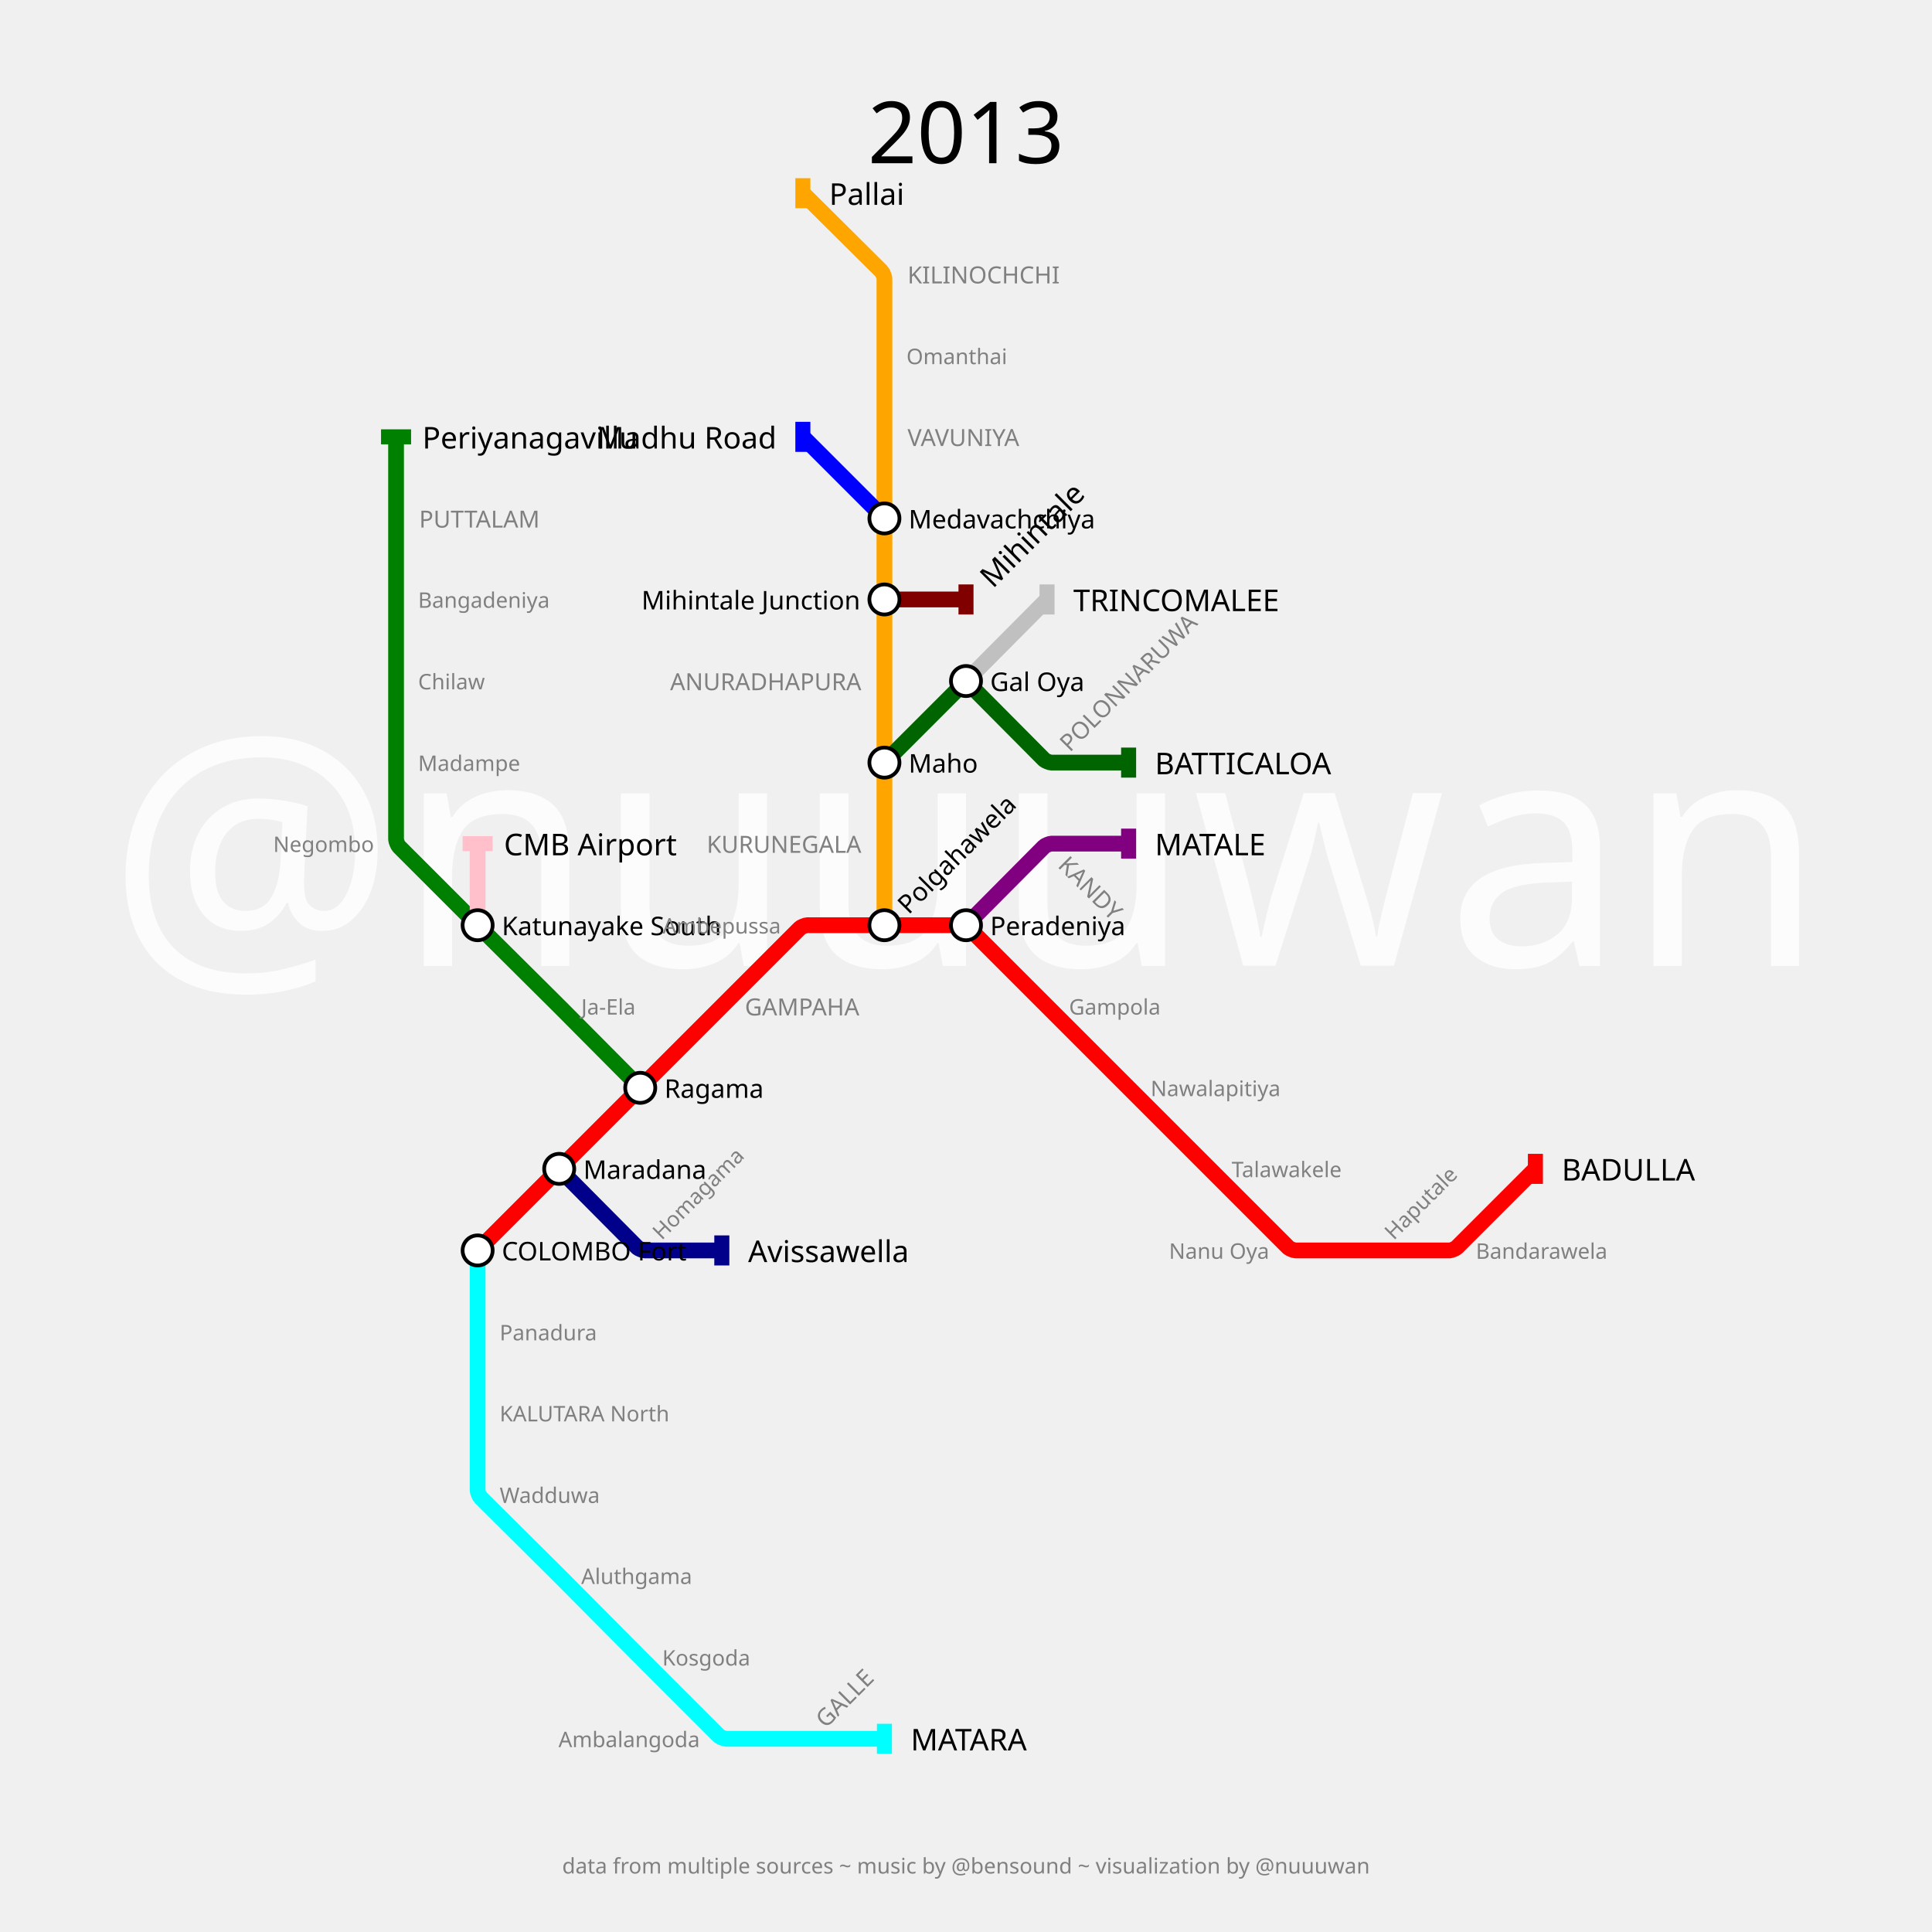
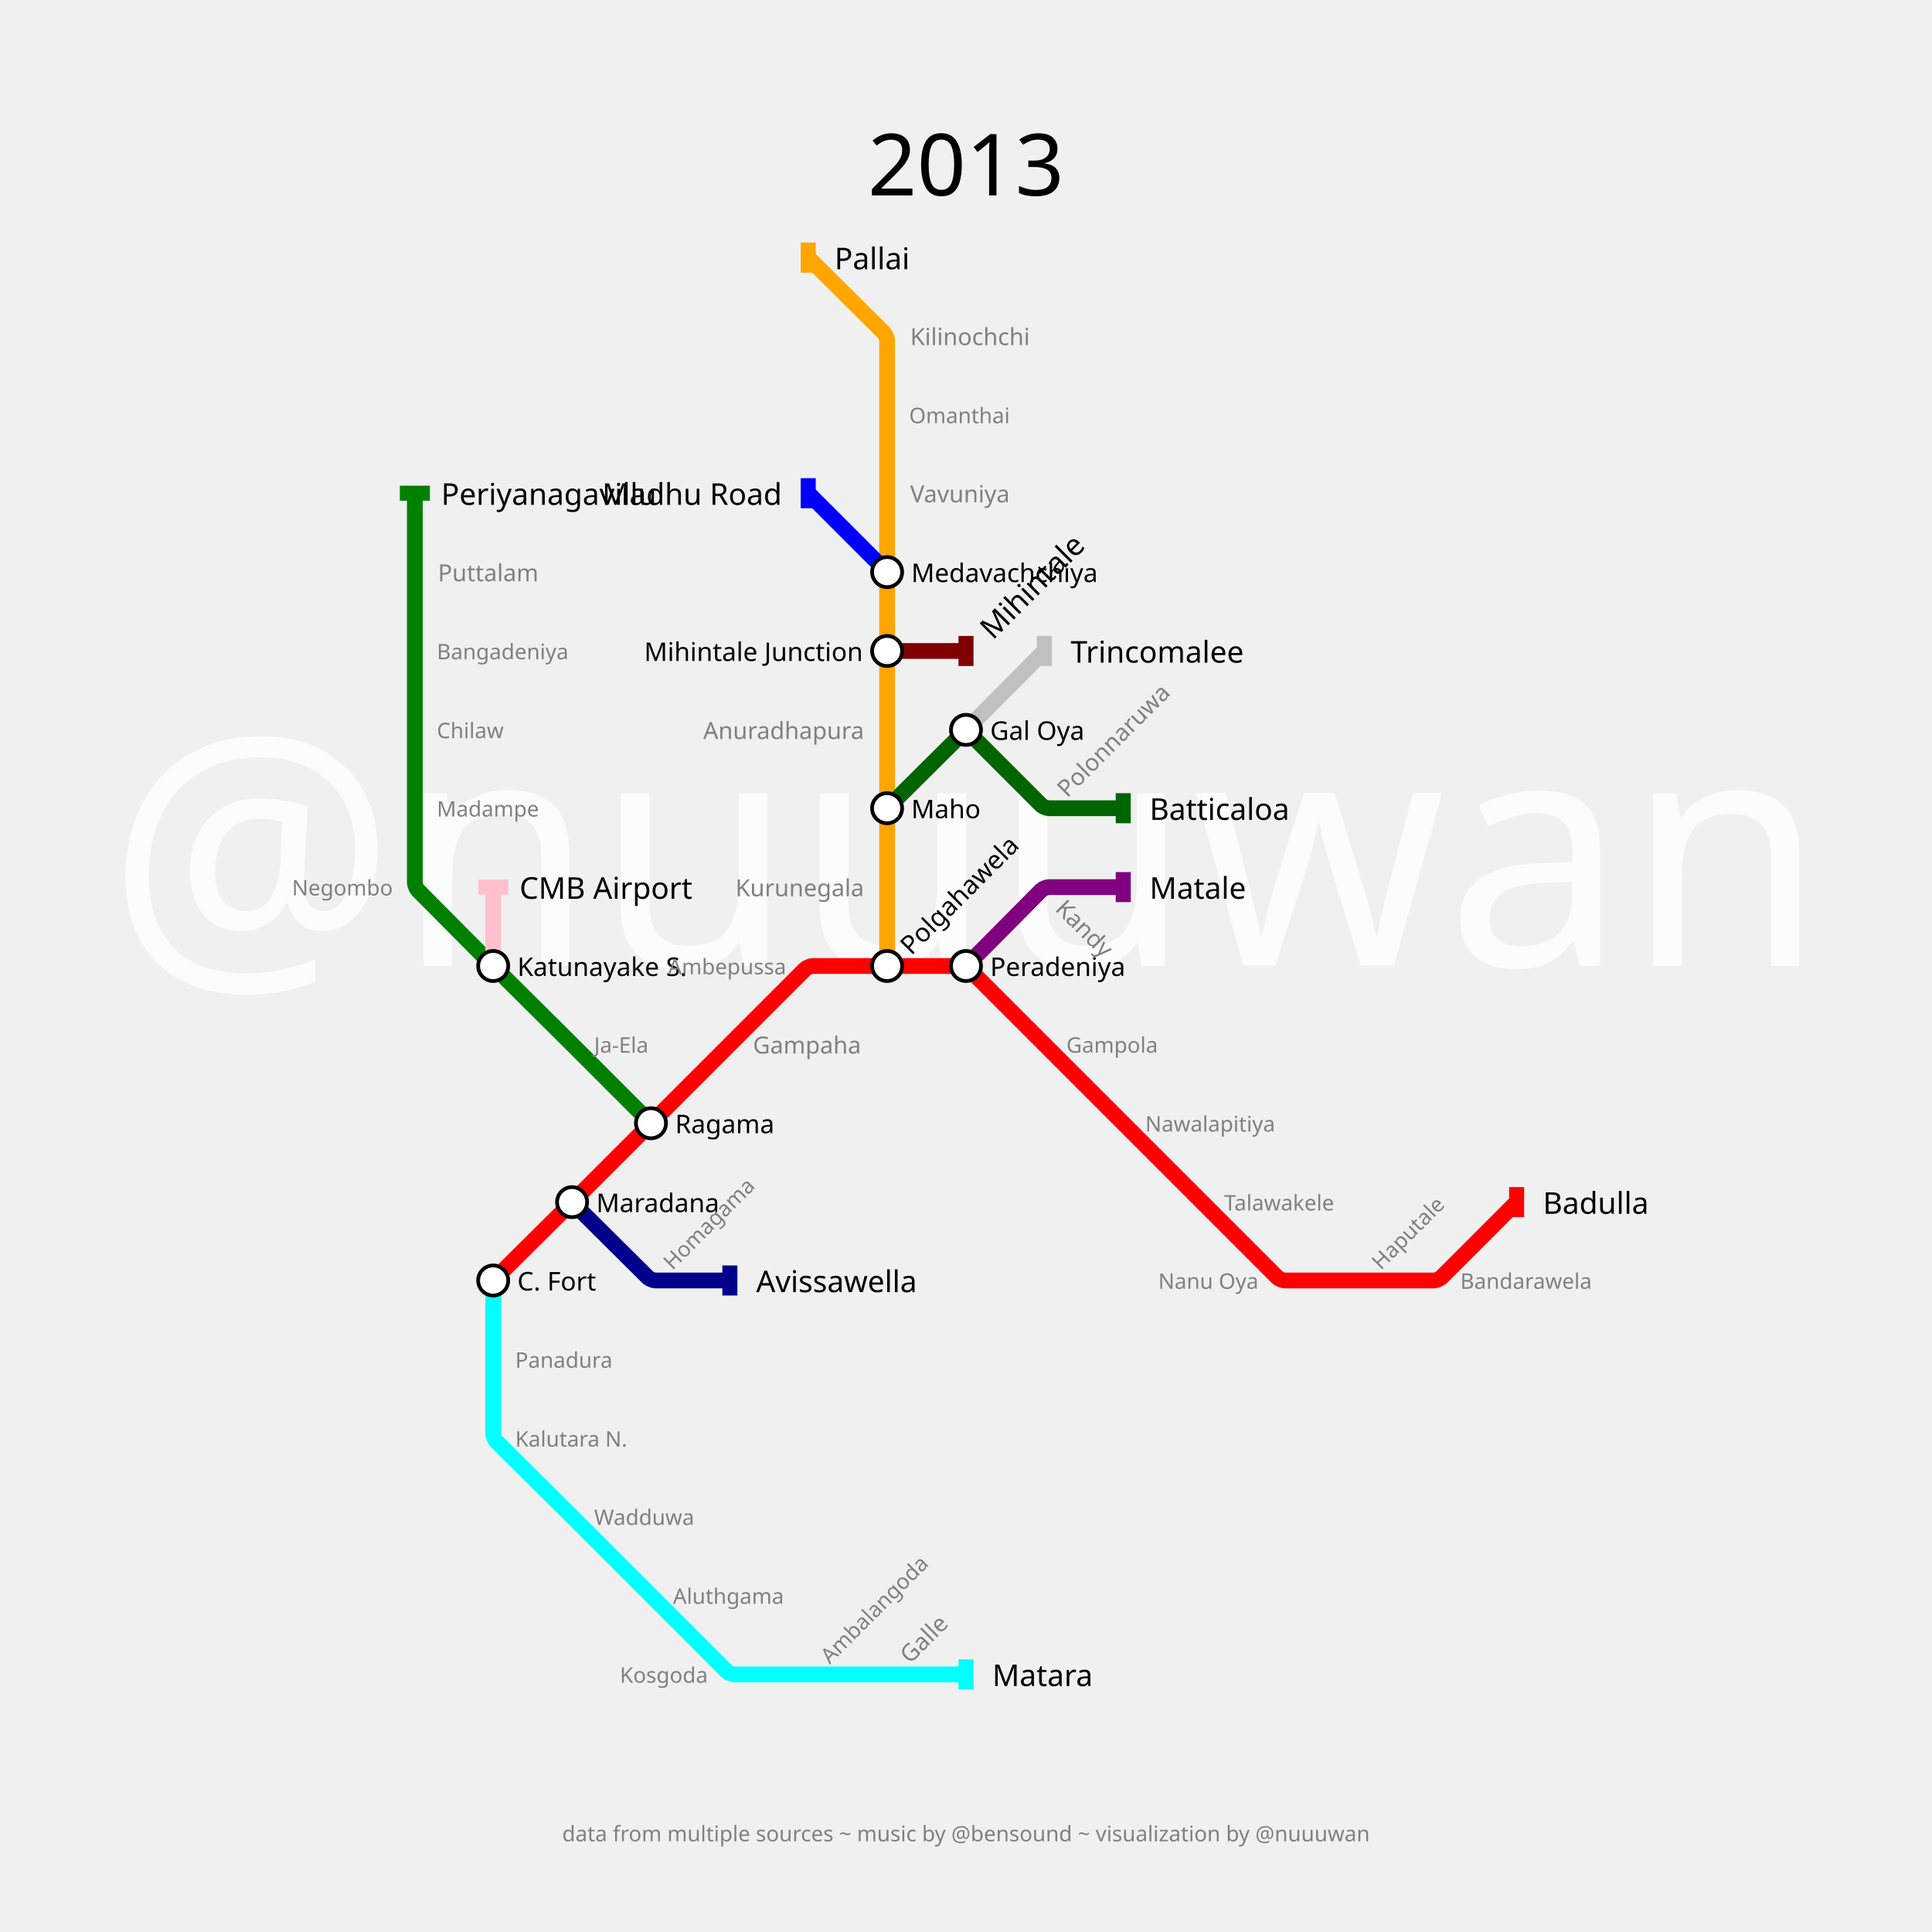
- <svg xmlns="http://www.w3.org/2000/svg" width="3600" height="3600" padding="360">
+ <svg xmlns="http://www.w3.org/2000/svg" width="3600" height="3600" padding="480">
  <text fill="#fcfcfc" stroke="none" font-size="600.0" font-family="p22" x="1800.0" y="1800.0" text-anchor="middle" dominant-baseline="center">@nuuuwan</text>
-   <text fill="black" stroke="none" font-size="160" font-family="p22" x="1800.0" y="180.0" text-anchor="middle" dominant-baseline="hanging">2013</text>
-   <text fill="gray" stroke="none" font-size="40" font-family="p22" x="1800.0" y="230.0" text-anchor="middle" dominant-baseline="hanging" />
-   <text fill="gray" stroke="none" font-size="40" font-family="p22" x="1800.0" y="3460.0" text-anchor="middle" dominant-baseline="text-top">data from multiple sources ~ music by @bensound ~ visualization by @nuuuwan</text>
-   <g>
-     <path fill="none" stroke-width="29.4" stroke-opacity="1" d="M 890.0,2330.0 L 1042.0,2178.0 L 1193.0,2027.0 L 1345.0,1875.0 L 1490.626,1729.374 C 1492.417,1727.583 1501.067,1724.0 1503.6,1724.0 L 1648.0,1724.0 L 1792.4,1724.0 C 1794.933,1724.0 1803.583,1727.583 1805.374,1729.374 L 1951.0,1875.0 L 2103.0,2027.0 L 2254.0,2178.0 L 2400.661,2324.661 C 2402.441,2326.441 2411.033,2330.0 2413.55,2330.0 L 2557.0,2330.0 L 2701.4,2330.0 C 2703.933,2330.0 2712.583,2326.417 2714.374,2324.626 L 2861.0,2178.0" stroke="red" />
-     <rect stroke="none" fill-opacity="1" x="2847" y="2150" width="28" height="56" fill="red" />
-   </g>
-   <g>
-     <path fill="none" stroke-width="29.4" stroke-opacity="1" d="M 1800.0,1724.0 L 1945.644,1577.392 C 1947.429,1575.594 1956.067,1572.0 1958.6,1572.0 L 2103.0,1572.0" stroke="purple" />
-     <rect stroke="none" fill-opacity="1" x="2089" y="1544" width="28" height="56" fill="purple" />
-   </g>
-   <g>
-     <path fill="none" stroke-width="29.4" stroke-opacity="1" d="M 890.0,2330.0 L 890.0,2482.0 L 890.0,2633.0 L 890.0,2777.4 C 890.0,2779.933 893.594,2788.571 895.392,2790.356 L 1034.67,2928.718 C 1037.113,2931.145 1046.855,2940.887 1049.282,2943.33 L 1185.814,3080.767 C 1188.209,3083.178 1197.806,3092.806 1200.21,3095.21 L 1339.661,3234.661 C 1341.441,3236.441 1350.033,3240.0 1352.55,3240.0 L 1496.0,3240.0 L 1648.0,3240.0" stroke="cyan" />
-     <rect stroke="none" fill-opacity="1" x="1634" y="3212" width="28" height="56" fill="cyan" />
-   </g>
-   <g>
-     <path fill="none" stroke-width="29.4" stroke-opacity="1" d="M 1648.0,1724.0 L 1648.0,1572.0 L 1648.0,1421.0 L 1648.0,1269.0 L 1648.0,1117.0 L 1648.0,966.0 L 1648.0,814.0 L 1648.0,663.0 L 1648.0,518.6 C 1648.0,516.067 1644.406,507.429 1642.608,505.644 L 1496.0,360.0" stroke="orange" />
-     <rect stroke="none" fill-opacity="1" x="1482" y="332" width="28" height="56" fill="orange" />
-   </g>
-   <g>
-     <path fill="none" stroke-width="29.4" stroke-opacity="1" d="M 1042.0,2178.0 L 1187.644,2324.608 C 1189.429,2326.406 1198.067,2330.0 1200.6,2330.0 L 1345.0,2330.0" stroke="darkblue" />
-     <rect stroke="none" fill-opacity="1" x="1331" y="2302" width="28" height="56" fill="darkblue" />
-   </g>
-   <g>
-     <path fill="none" stroke-width="29.4" stroke-opacity="1" d="M 1193.0,2027.0 L 1049.55,1882.6 C 1047.033,1880.067 1036.933,1869.967 1034.4,1867.45 L 897.22,1731.172 C 894.813,1728.782 885.202,1719.202 882.804,1716.804 L 743.339,1577.339 C 741.559,1575.559 738.0,1566.967 738.0,1564.45 L 738.0,1421.0 L 738.0,1269.0 L 738.0,1117.0 L 738.0,966.0 L 738.0,814.0" stroke="green" />
-     <rect stroke="none" fill-opacity="1" x="710" y="800" width="56" height="28" fill="green" />
-   </g>
-   <g>
-     <path fill="none" stroke-width="29.4" stroke-opacity="1" d="M 1648.0,1421.0 L 1792.425,1276.575 C 1794.95,1274.05 1805.033,1274.067 1807.55,1276.6 L 1945.644,1415.608 C 1947.429,1417.406 1956.067,1421.0 1958.6,1421.0 L 2103.0,1421.0" stroke="darkgreen" />
-     <rect stroke="none" fill-opacity="1" x="2089" y="1393" width="28" height="56" fill="darkgreen" />
-   </g>
-   <g>
-     <path fill="none" stroke-width="29.4" stroke-opacity="1" d="M 1800.0,1269.0 L 1951.0,1117.0" stroke="silver" />
-     <rect stroke="none" fill-opacity="1" x="1937" y="1089" width="28" height="56" fill="silver" />
-   </g>
-   <g>
-     <path fill="none" stroke-width="29.4" stroke-opacity="1" d="M 890.0,1724.0 L 890.0,1572.0" stroke="pink" />
-     <rect stroke="none" fill-opacity="1" x="862" y="1558" width="56" height="28" fill="pink" />
-   </g>
-   <g>
-     <path fill="none" stroke-width="29.4" stroke-opacity="1" d="M 1648.0,1117.0 L 1800.0,1117.0" stroke="maroon" />
-     <rect stroke="none" fill-opacity="1" x="1786" y="1089" width="28" height="56" fill="maroon" />
-   </g>
-   <g>
-     <path fill="none" stroke-width="29.4" stroke-opacity="1" d="M 1648.0,966.0 L 1496.0,814.0" stroke="blue" />
-     <rect stroke="none" fill-opacity="1" x="1482" y="786" width="28" height="56" fill="blue" />
-   </g>
-   <g>
-     <text fill="black" stroke="none" font-size="56.0" font-family="p22" font-weight="100" text-anchor="start" dominant-baseline="central" x="2910.0" y="2178" transform="translate(2861,2178) rotate(0) translate(-2861,-2178)">BADULLA</text>
-   </g>
-   <g>
-     <text fill="black" stroke="none" font-size="56.0" font-family="p22" font-weight="100" text-anchor="start" dominant-baseline="central" x="2152.0" y="1572" transform="translate(2103,1572) rotate(0) translate(-2103,-1572)">MATALE</text>
-   </g>
-   <g>
-     <text fill="black" stroke="none" font-size="56.0" font-family="p22" font-weight="100" text-anchor="start" dominant-baseline="central" x="1697.0" y="3240" transform="translate(1648,3240) rotate(0) translate(-1648,-3240)">MATARA</text>
-   </g>
-   <g>
-     <text fill="black" stroke="none" font-size="56.0" font-family="p22" font-weight="100" text-anchor="start" dominant-baseline="central" x="1545.0" y="360" transform="translate(1496,360) rotate(0) translate(-1496,-360)">Pallai</text>
-   </g>
-   <g>
-     <text fill="black" stroke="none" font-size="56.0" font-family="p22" font-weight="100" text-anchor="start" dominant-baseline="central" x="1394.0" y="2330" transform="translate(1345,2330) rotate(0) translate(-1345,-2330)">Avissawella</text>
-   </g>
-   <g>
-     <text fill="black" stroke="none" font-size="56.0" font-family="p22" font-weight="100" text-anchor="start" dominant-baseline="central" x="787.0" y="814" transform="translate(738,814) rotate(0) translate(-738,-814)">Periyanagavillu</text>
-   </g>
-   <g>
-     <text fill="black" stroke="none" font-size="56.0" font-family="p22" font-weight="100" text-anchor="start" dominant-baseline="central" x="2152.0" y="1421" transform="translate(2103,1421) rotate(0) translate(-2103,-1421)">BATTICALOA</text>
-   </g>
-   <g>
-     <text fill="black" stroke="none" font-size="56.0" font-family="p22" font-weight="100" text-anchor="start" dominant-baseline="central" x="2000.0" y="1117" transform="translate(1951,1117) rotate(0) translate(-1951,-1117)">TRINCOMALEE</text>
-   </g>
-   <g>
-     <text fill="black" stroke="none" font-size="56.0" font-family="p22" font-weight="100" text-anchor="start" dominant-baseline="central" x="939.0" y="1572" transform="translate(890,1572) rotate(0) translate(-890,-1572)">CMB Airport</text>
-   </g>
-   <g>
-     <text fill="black" stroke="none" font-size="56.0" font-family="p22" font-weight="100" text-anchor="start" dominant-baseline="central" x="1849.0" y="1117" transform="translate(1800,1117) rotate(-45) translate(-1800,-1117)">Mihintale</text>
-   </g>
-   <g>
-     <text fill="black" stroke="none" font-size="56.0" font-family="p22" font-weight="100" text-anchor="end" dominant-baseline="central" x="1447.0" y="814" transform="translate(1496,814) rotate(0) translate(-1496,-814)">Madhu Road</text>
-   </g>
-   <g>
-     <circle r="28" fill="white" stroke="black" stroke-width="7.0" cx="890" cy="2330" />
-     <text fill="black" stroke="none" font-size="48.0" font-family="p22" font-weight="100" text-anchor="start" dominant-baseline="central" x="935.0" y="2330" transform="translate(890,2330) rotate(0) translate(-890,-2330)">COLOMBO Fort</text>
-   </g>
-   <g>
-     <circle r="28" fill="white" stroke="black" stroke-width="7.0" cx="1042" cy="2178" />
-     <text fill="black" stroke="none" font-size="48.0" font-family="p22" font-weight="100" text-anchor="start" dominant-baseline="central" x="1087.0" y="2178" transform="translate(1042,2178) rotate(0) translate(-1042,-2178)">Maradana</text>
-   </g>
-   <g>
-     <circle r="28" fill="white" stroke="black" stroke-width="7.0" cx="1193" cy="2027" />
-     <text fill="black" stroke="none" font-size="48.0" font-family="p22" font-weight="100" text-anchor="start" dominant-baseline="central" x="1238.0" y="2027" transform="translate(1193,2027) rotate(0) translate(-1193,-2027)">Ragama</text>
-   </g>
-   <g>
-     <circle r="28" fill="white" stroke="black" stroke-width="7.0" cx="1648" cy="1724" />
-     <text fill="black" stroke="none" font-size="48.0" font-family="p22" font-weight="100" text-anchor="start" dominant-baseline="central" x="1693.0" y="1724" transform="translate(1648,1724) rotate(-45) translate(-1648,-1724)">Polgahawela</text>
-   </g>
-   <g>
-     <circle r="28" fill="white" stroke="black" stroke-width="7.0" cx="1800" cy="1724" />
-     <text fill="black" stroke="none" font-size="48.0" font-family="p22" font-weight="100" text-anchor="start" dominant-baseline="central" x="1845.0" y="1724" transform="translate(1800,1724) rotate(0) translate(-1800,-1724)">Peradeniya</text>
-   </g>
-   <g>
-     <circle r="28" fill="white" stroke="black" stroke-width="7.0" cx="1648" cy="1421" />
-     <text fill="black" stroke="none" font-size="48.0" font-family="p22" font-weight="100" text-anchor="start" dominant-baseline="central" x="1693.0" y="1421" transform="translate(1648,1421) rotate(0) translate(-1648,-1421)">Maho</text>
-   </g>
-   <g>
-     <circle r="28" fill="white" stroke="black" stroke-width="7.0" cx="1648" cy="1117" />
-     <text fill="black" stroke="none" font-size="48.0" font-family="p22" font-weight="100" text-anchor="end" dominant-baseline="central" x="1603.0" y="1117" transform="translate(1648,1117) rotate(0) translate(-1648,-1117)">Mihintale Junction</text>
-   </g>
-   <g>
-     <circle r="28" fill="white" stroke="black" stroke-width="7.0" cx="1648" cy="966" />
-     <text fill="black" stroke="none" font-size="48.0" font-family="p22" font-weight="100" text-anchor="start" dominant-baseline="central" x="1693.0" y="966" transform="translate(1648,966) rotate(0) translate(-1648,-966)">Medavachchiya</text>
-   </g>
-   <g>
-     <circle r="28" fill="white" stroke="black" stroke-width="7.0" cx="890" cy="1724" />
-     <text fill="black" stroke="none" font-size="48.0" font-family="p22" font-weight="100" text-anchor="start" dominant-baseline="central" x="935.0" y="1724" transform="translate(890,1724) rotate(0) translate(-890,-1724)">Katunayake South</text>
-   </g>
-   <g>
-     <circle r="28" fill="white" stroke="black" stroke-width="7.0" cx="1800" cy="1269" />
-     <text fill="black" stroke="none" font-size="48.0" font-family="p22" font-weight="100" text-anchor="start" dominant-baseline="central" x="1845.0" y="1269" transform="translate(1800,1269) rotate(0) translate(-1800,-1269)">Gal Oya</text>
-   </g>
-   <g>
-     <text fill="gray" stroke="none" font-size="44.0" font-family="p22" font-weight="100" text-anchor="start" dominant-baseline="central" x="1388.0" y="1875" transform="translate(1345,1875) rotate(0) translate(-1345,-1875)">GAMPAHA</text>
-   </g>
-   <g>
-     <text fill="gray" stroke="none" font-size="44.0" font-family="p22" font-weight="100" text-anchor="start" dominant-baseline="central" x="1994.0" y="1572" transform="translate(1951,1572) rotate(-315) translate(-1951,-1572)">KANDY</text>
-   </g>
-   <g>
-     <text fill="gray" stroke="none" font-size="44.0" font-family="p22" font-weight="100" text-anchor="start" dominant-baseline="central" x="1539.0" y="3240" transform="translate(1496,3240) rotate(-45) translate(-1496,-3240)">GALLE</text>
-   </g>
-   <g>
-     <text fill="gray" stroke="none" font-size="44.0" font-family="p22" font-weight="100" text-anchor="end" dominant-baseline="central" x="1605.0" y="1572" transform="translate(1648,1572) rotate(0) translate(-1648,-1572)">KURUNEGALA</text>
-   </g>
-   <g>
-     <text fill="gray" stroke="none" font-size="44.0" font-family="p22" font-weight="100" text-anchor="end" dominant-baseline="central" x="1605.0" y="1269" transform="translate(1648,1269) rotate(0) translate(-1648,-1269)">ANURADHAPURA</text>
-   </g>
-   <g>
-     <text fill="gray" stroke="none" font-size="44.0" font-family="p22" font-weight="100" text-anchor="start" dominant-baseline="central" x="1691.0" y="814" transform="translate(1648,814) rotate(0) translate(-1648,-814)">VAVUNIYA</text>
-   </g>
-   <g>
-     <text fill="gray" stroke="none" font-size="44.0" font-family="p22" font-weight="100" text-anchor="start" dominant-baseline="central" x="1691.0" y="511" transform="translate(1648,511) rotate(0) translate(-1648,-511)">KILINOCHCHI</text>
-   </g>
-   <g>
-     <text fill="gray" stroke="none" font-size="44.0" font-family="p22" font-weight="100" text-anchor="start" dominant-baseline="central" x="781.0" y="966" transform="translate(738,966) rotate(0) translate(-738,-966)">PUTTALAM</text>
-   </g>
-   <g>
-     <text fill="gray" stroke="none" font-size="44.0" font-family="p22" font-weight="100" text-anchor="start" dominant-baseline="central" x="1994.0" y="1421" transform="translate(1951,1421) rotate(-45) translate(-1951,-1421)">POLONNARUWA</text>
-   </g>
-   <g>
-     <text fill="gray" stroke="none" font-size="40" font-family="p22" font-weight="100" text-anchor="end" dominant-baseline="central" x="1455.0" y="1724" transform="translate(1496,1724) rotate(0) translate(-1496,-1724)">Ambepussa</text>
-   </g>
-   <g>
-     <text fill="gray" stroke="none" font-size="40" font-family="p22" font-weight="100" text-anchor="start" dominant-baseline="central" x="1992.0" y="1875" transform="translate(1951,1875) rotate(0) translate(-1951,-1875)">Gampola</text>
-   </g>
-   <g>
-     <text fill="gray" stroke="none" font-size="40" font-family="p22" font-weight="100" text-anchor="start" dominant-baseline="central" x="2144.0" y="2027" transform="translate(2103,2027) rotate(0) translate(-2103,-2027)">Nawalapitiya</text>
-   </g>
-   <g>
-     <text fill="gray" stroke="none" font-size="40" font-family="p22" font-weight="100" text-anchor="start" dominant-baseline="central" x="2295.0" y="2178" transform="translate(2254,2178) rotate(0) translate(-2254,-2178)">Talawakele</text>
-   </g>
-   <g>
-     <text fill="gray" stroke="none" font-size="40" font-family="p22" font-weight="100" text-anchor="end" dominant-baseline="central" x="2365.0" y="2330" transform="translate(2406,2330) rotate(0) translate(-2406,-2330)">Nanu Oya</text>
-   </g>
-   <g>
-     <text fill="gray" stroke="none" font-size="40" font-family="p22" font-weight="100" text-anchor="start" dominant-baseline="central" x="2598.0" y="2330" transform="translate(2557,2330) rotate(-45) translate(-2557,-2330)">Haputale</text>
-   </g>
-   <g>
-     <text fill="gray" stroke="none" font-size="40" font-family="p22" font-weight="100" text-anchor="start" dominant-baseline="central" x="2750.0" y="2330" transform="translate(2709,2330) rotate(0) translate(-2709,-2330)">Bandarawela</text>
-   </g>
-   <g>
-     <text fill="gray" stroke="none" font-size="40" font-family="p22" font-weight="100" text-anchor="start" dominant-baseline="central" x="931.0" y="2482" transform="translate(890,2482) rotate(0) translate(-890,-2482)">Panadura</text>
-   </g>
-   <g>
-     <text fill="gray" stroke="none" font-size="40" font-family="p22" font-weight="100" text-anchor="start" dominant-baseline="central" x="931.0" y="2633" transform="translate(890,2633) rotate(0) translate(-890,-2633)">KALUTARA North</text>
-   </g>
-   <g>
-     <text fill="gray" stroke="none" font-size="40" font-family="p22" font-weight="100" text-anchor="start" dominant-baseline="central" x="931.0" y="2785" transform="translate(890,2785) rotate(0) translate(-890,-2785)">Wadduwa</text>
-   </g>
-   <g>
-     <text fill="gray" stroke="none" font-size="40" font-family="p22" font-weight="100" text-anchor="start" dominant-baseline="central" x="1083.0" y="2936" transform="translate(1042,2936) rotate(0) translate(-1042,-2936)">Aluthgama</text>
-   </g>
-   <g>
-     <text fill="gray" stroke="none" font-size="40" font-family="p22" font-weight="100" text-anchor="start" dominant-baseline="central" x="1234.0" y="3088" transform="translate(1193,3088) rotate(0) translate(-1193,-3088)">Kosgoda</text>
-   </g>
-   <g>
-     <text fill="gray" stroke="none" font-size="40" font-family="p22" font-weight="100" text-anchor="end" dominant-baseline="central" x="1304.0" y="3240" transform="translate(1345,3240) rotate(0) translate(-1345,-3240)">Ambalangoda</text>
-   </g>
-   <g>
-     <text fill="gray" stroke="none" font-size="40" font-family="p22" font-weight="100" text-anchor="start" dominant-baseline="central" x="1689.0" y="663" transform="translate(1648,663) rotate(0) translate(-1648,-663)">Omanthai</text>
-   </g>
-   <g>
-     <text fill="gray" stroke="none" font-size="40" font-family="p22" font-weight="100" text-anchor="start" dominant-baseline="central" x="1234.0" y="2330" transform="translate(1193,2330) rotate(-45) translate(-1193,-2330)">Homagama</text>
-   </g>
-   <g>
-     <text fill="gray" stroke="none" font-size="40" font-family="p22" font-weight="100" text-anchor="start" dominant-baseline="central" x="1083.0" y="1875" transform="translate(1042,1875) rotate(0) translate(-1042,-1875)">Ja-Ela</text>
-   </g>
-   <g>
-     <text fill="gray" stroke="none" font-size="40" font-family="p22" font-weight="100" text-anchor="end" dominant-baseline="central" x="697.0" y="1572" transform="translate(738,1572) rotate(0) translate(-738,-1572)">Negombo</text>
-   </g>
-   <g>
-     <text fill="gray" stroke="none" font-size="40" font-family="p22" font-weight="100" text-anchor="start" dominant-baseline="central" x="779.0" y="1421" transform="translate(738,1421) rotate(0) translate(-738,-1421)">Madampe</text>
-   </g>
-   <g>
-     <text fill="gray" stroke="none" font-size="40" font-family="p22" font-weight="100" text-anchor="start" dominant-baseline="central" x="779.0" y="1269" transform="translate(738,1269) rotate(0) translate(-738,-1269)">Chilaw</text>
-   </g>
-   <g>
-     <text fill="gray" stroke="none" font-size="40" font-family="p22" font-weight="100" text-anchor="start" dominant-baseline="central" x="779.0" y="1117" transform="translate(738,1117) rotate(0) translate(-738,-1117)">Bangadeniya</text>
+   <text fill="black" stroke="none" font-size="160" font-family="p22" x="1800.0" y="240.0" text-anchor="middle" dominant-baseline="hanging">2013</text>
+   <text fill="gray" stroke="none" font-size="40" font-family="p22" x="1800.0" y="290.0" text-anchor="middle" dominant-baseline="hanging" />
+   <text fill="gray" stroke="none" font-size="40" font-family="p22" x="1800.0" y="3400.0" text-anchor="middle" dominant-baseline="text-top">data from multiple sources ~ music by @bensound ~ visualization by @nuuuwan</text>
+   <g>
+     <path fill="none" stroke-width="29.4" stroke-opacity="1" d="M 919.0,2386.0 L 1058.65,2247.3 C 1061.1,2244.867 1070.883,2235.117 1073.325,2232.675 L 1213.0,2093.0 L 1360.0,1946.0 L 1500.803,1805.197 C 1502.535,1803.465 1510.9,1800.0 1513.35,1800.0 L 1653.0,1800.0 L 1792.65,1800.0 C 1795.1,1800.0 1803.465,1803.465 1805.197,1805.197 L 1946.0,1946.0 L 2093.0,2093.0 L 2240.0,2240.0 L 2380.803,2380.803 C 2382.535,2382.535 2390.9,2386.0 2393.35,2386.0 L 2533.0,2386.0 L 2672.65,2386.0 C 2675.1,2386.0 2683.465,2382.535 2685.197,2380.803 L 2826.0,2240.0" stroke="red" />
+     <rect stroke="none" fill-opacity="1" x="2812" y="2212" width="28" height="56" fill="red" />
+   </g>
+   <g>
+     <path fill="none" stroke-width="29.4" stroke-opacity="1" d="M 1800.0,1800.0 L 1940.821,1658.215 C 1942.547,1656.477 1950.9,1653.0 1953.35,1653.0 L 2093.0,1653.0" stroke="purple" />
+     <rect stroke="none" fill-opacity="1" x="2079" y="1625" width="28" height="56" fill="purple" />
+   </g>
+   <g>
+     <path fill="none" stroke-width="29.4" stroke-opacity="1" d="M 919.0,2386.0 L 919.0,2533.0 L 919.0,2672.65 C 919.0,2675.1 922.477,2683.453 924.215,2685.179 L 1058.911,2818.959 C 1061.274,2821.306 1070.71,2830.71 1073.065,2833.065 L 1213.0,2973.0 L 1354.838,3114.838 C 1356.559,3116.559 1364.867,3120.0 1367.3,3120.0 L 1506.0,3120.0 L 1653.0,3120.0 L 1800.0,3120.0" stroke="cyan" />
+     <rect stroke="none" fill-opacity="1" x="1786" y="3092" width="28" height="56" fill="cyan" />
+   </g>
+   <g>
+     <path fill="none" stroke-width="29.4" stroke-opacity="1" d="M 1653.0,1800.0 L 1653.0,1653.0 L 1653.0,1506.0 L 1653.0,1360.0 L 1653.0,1213.0 L 1653.0,1066.0 L 1653.0,919.0 L 1653.0,773.0 L 1653.0,633.35 C 1653.0,630.9 1649.523,622.547 1647.785,620.821 L 1506.0,480.0" stroke="orange" />
+     <rect stroke="none" fill-opacity="1" x="1492" y="452" width="28" height="56" fill="orange" />
+   </g>
+   <g>
+     <path fill="none" stroke-width="29.4" stroke-opacity="1" d="M 1066.0,2240.0 L 1207.785,2380.821 C 1209.523,2382.547 1217.9,2386.0 1220.35,2386.0 L 1360.0,2386.0" stroke="darkblue" />
+     <rect stroke="none" fill-opacity="1" x="1346" y="2358" width="28" height="56" fill="darkblue" />
+   </g>
+   <g>
+     <path fill="none" stroke-width="29.4" stroke-opacity="1" d="M 1213.0,2093.0 L 1073.325,1953.325 C 1070.883,1950.883 1061.1,1941.133 1058.65,1938.7 L 925.982,1806.935 C 923.655,1804.623 914.377,1795.345 912.065,1793.017 L 778.179,1658.215 C 776.453,1656.477 773.0,1648.1 773.0,1645.65 L 773.0,1506.0 L 773.0,1360.0 L 773.0,1213.0 L 773.0,1066.0 L 773.0,919.0" stroke="green" />
+     <rect stroke="none" fill-opacity="1" x="745" y="905" width="56" height="28" fill="green" />
+   </g>
+   <g>
+     <path fill="none" stroke-width="29.4" stroke-opacity="1" d="M 1653.0,1506.0 L 1792.675,1367.275 C 1795.117,1364.85 1804.867,1364.867 1807.3,1367.3 L 1940.803,1500.803 C 1942.535,1502.535 1950.9,1506.0 1953.35,1506.0 L 2093.0,1506.0" stroke="darkgreen" />
+     <rect stroke="none" fill-opacity="1" x="2079" y="1478" width="28" height="56" fill="darkgreen" />
+   </g>
+   <g>
+     <path fill="none" stroke-width="29.4" stroke-opacity="1" d="M 1800.0,1360.0 L 1946.0,1213.0" stroke="silver" />
+     <rect stroke="none" fill-opacity="1" x="1932" y="1185" width="28" height="56" fill="silver" />
+   </g>
+   <g>
+     <path fill="none" stroke-width="29.4" stroke-opacity="1" d="M 919.0,1800.0 L 919.0,1653.0" stroke="pink" />
+     <rect stroke="none" fill-opacity="1" x="891" y="1639" width="56" height="28" fill="pink" />
+   </g>
+   <g>
+     <path fill="none" stroke-width="29.4" stroke-opacity="1" d="M 1653.0,1213.0 L 1800.0,1213.0" stroke="maroon" />
+     <rect stroke="none" fill-opacity="1" x="1786" y="1185" width="28" height="56" fill="maroon" />
+   </g>
+   <g>
+     <path fill="none" stroke-width="29.4" stroke-opacity="1" d="M 1653.0,1066.0 L 1506.0,919.0" stroke="blue" />
+     <rect stroke="none" fill-opacity="1" x="1492" y="891" width="28" height="56" fill="blue" />
+   </g>
+   <g>
+     <text fill="black" stroke="none" font-size="56.0" font-family="p22" font-weight="100" text-anchor="start" dominant-baseline="central" x="2875.0" y="2240" transform="translate(2826,2240) rotate(0) translate(-2826,-2240)">Badulla</text>
+   </g>
+   <g>
+     <text fill="black" stroke="none" font-size="56.0" font-family="p22" font-weight="100" text-anchor="start" dominant-baseline="central" x="2142.0" y="1653" transform="translate(2093,1653) rotate(0) translate(-2093,-1653)">Matale</text>
+   </g>
+   <g>
+     <text fill="black" stroke="none" font-size="56.0" font-family="p22" font-weight="100" text-anchor="start" dominant-baseline="central" x="1849.0" y="3120" transform="translate(1800,3120) rotate(0) translate(-1800,-3120)">Matara</text>
+   </g>
+   <g>
+     <text fill="black" stroke="none" font-size="56.0" font-family="p22" font-weight="100" text-anchor="start" dominant-baseline="central" x="1555.0" y="480" transform="translate(1506,480) rotate(0) translate(-1506,-480)">Pallai</text>
+   </g>
+   <g>
+     <text fill="black" stroke="none" font-size="56.0" font-family="p22" font-weight="100" text-anchor="start" dominant-baseline="central" x="1409.0" y="2386" transform="translate(1360,2386) rotate(0) translate(-1360,-2386)">Avissawella</text>
+   </g>
+   <g>
+     <text fill="black" stroke="none" font-size="56.0" font-family="p22" font-weight="100" text-anchor="start" dominant-baseline="central" x="822.0" y="919" transform="translate(773,919) rotate(0) translate(-773,-919)">Periyanagavillu</text>
+   </g>
+   <g>
+     <text fill="black" stroke="none" font-size="56.0" font-family="p22" font-weight="100" text-anchor="start" dominant-baseline="central" x="2142.0" y="1506" transform="translate(2093,1506) rotate(0) translate(-2093,-1506)">Batticaloa</text>
+   </g>
+   <g>
+     <text fill="black" stroke="none" font-size="56.0" font-family="p22" font-weight="100" text-anchor="start" dominant-baseline="central" x="1995.0" y="1213" transform="translate(1946,1213) rotate(0) translate(-1946,-1213)">Trincomalee</text>
+   </g>
+   <g>
+     <text fill="black" stroke="none" font-size="56.0" font-family="p22" font-weight="100" text-anchor="start" dominant-baseline="central" x="968.0" y="1653" transform="translate(919,1653) rotate(0) translate(-919,-1653)">CMB Airport</text>
+   </g>
+   <g>
+     <text fill="black" stroke="none" font-size="56.0" font-family="p22" font-weight="100" text-anchor="start" dominant-baseline="central" x="1849.0" y="1213" transform="translate(1800,1213) rotate(-45) translate(-1800,-1213)">Mihintale</text>
+   </g>
+   <g>
+     <text fill="black" stroke="none" font-size="56.0" font-family="p22" font-weight="100" text-anchor="end" dominant-baseline="central" x="1457.0" y="919" transform="translate(1506,919) rotate(0) translate(-1506,-919)">Madhu Road</text>
+   </g>
+   <g>
+     <circle r="28" fill="white" stroke="black" stroke-width="7.0" cx="919" cy="2386" />
+     <text fill="black" stroke="none" font-size="48.0" font-family="p22" font-weight="100" text-anchor="start" dominant-baseline="central" x="964.0" y="2386" transform="translate(919,2386) rotate(0) translate(-919,-2386)">C. Fort</text>
+   </g>
+   <g>
+     <circle r="28" fill="white" stroke="black" stroke-width="7.0" cx="1066" cy="2240" />
+     <text fill="black" stroke="none" font-size="48.0" font-family="p22" font-weight="100" text-anchor="start" dominant-baseline="central" x="1111.0" y="2240" transform="translate(1066,2240) rotate(0) translate(-1066,-2240)">Maradana</text>
+   </g>
+   <g>
+     <circle r="28" fill="white" stroke="black" stroke-width="7.0" cx="1213" cy="2093" />
+     <text fill="black" stroke="none" font-size="48.0" font-family="p22" font-weight="100" text-anchor="start" dominant-baseline="central" x="1258.0" y="2093" transform="translate(1213,2093) rotate(0) translate(-1213,-2093)">Ragama</text>
+   </g>
+   <g>
+     <circle r="28" fill="white" stroke="black" stroke-width="7.0" cx="1653" cy="1800" />
+     <text fill="black" stroke="none" font-size="48.0" font-family="p22" font-weight="100" text-anchor="start" dominant-baseline="central" x="1698.0" y="1800" transform="translate(1653,1800) rotate(-45) translate(-1653,-1800)">Polgahawela</text>
+   </g>
+   <g>
+     <circle r="28" fill="white" stroke="black" stroke-width="7.0" cx="1800" cy="1800" />
+     <text fill="black" stroke="none" font-size="48.0" font-family="p22" font-weight="100" text-anchor="start" dominant-baseline="central" x="1845.0" y="1800" transform="translate(1800,1800) rotate(0) translate(-1800,-1800)">Peradeniya</text>
+   </g>
+   <g>
+     <circle r="28" fill="white" stroke="black" stroke-width="7.0" cx="1653" cy="1506" />
+     <text fill="black" stroke="none" font-size="48.0" font-family="p22" font-weight="100" text-anchor="start" dominant-baseline="central" x="1698.0" y="1506" transform="translate(1653,1506) rotate(0) translate(-1653,-1506)">Maho</text>
+   </g>
+   <g>
+     <circle r="28" fill="white" stroke="black" stroke-width="7.0" cx="1653" cy="1213" />
+     <text fill="black" stroke="none" font-size="48.0" font-family="p22" font-weight="100" text-anchor="end" dominant-baseline="central" x="1608.0" y="1213" transform="translate(1653,1213) rotate(0) translate(-1653,-1213)">Mihintale Junction</text>
+   </g>
+   <g>
+     <circle r="28" fill="white" stroke="black" stroke-width="7.0" cx="1653" cy="1066" />
+     <text fill="black" stroke="none" font-size="48.0" font-family="p22" font-weight="100" text-anchor="start" dominant-baseline="central" x="1698.0" y="1066" transform="translate(1653,1066) rotate(0) translate(-1653,-1066)">Medavachchiya</text>
+   </g>
+   <g>
+     <circle r="28" fill="white" stroke="black" stroke-width="7.0" cx="919" cy="1800" />
+     <text fill="black" stroke="none" font-size="48.0" font-family="p22" font-weight="100" text-anchor="start" dominant-baseline="central" x="964.0" y="1800" transform="translate(919,1800) rotate(0) translate(-919,-1800)">Katunayake S.</text>
+   </g>
+   <g>
+     <circle r="28" fill="white" stroke="black" stroke-width="7.0" cx="1800" cy="1360" />
+     <text fill="black" stroke="none" font-size="48.0" font-family="p22" font-weight="100" text-anchor="start" dominant-baseline="central" x="1845.0" y="1360" transform="translate(1800,1360) rotate(0) translate(-1800,-1360)">Gal Oya</text>
+   </g>
+   <g>
+     <text fill="gray" stroke="none" font-size="44.0" font-family="p22" font-weight="100" text-anchor="start" dominant-baseline="central" x="1403.0" y="1946" transform="translate(1360,1946) rotate(0) translate(-1360,-1946)">Gampaha</text>
+   </g>
+   <g>
+     <text fill="gray" stroke="none" font-size="44.0" font-family="p22" font-weight="100" text-anchor="start" dominant-baseline="central" x="1989.0" y="1653" transform="translate(1946,1653) rotate(-315) translate(-1946,-1653)">Kandy</text>
+   </g>
+   <g>
+     <text fill="gray" stroke="none" font-size="44.0" font-family="p22" font-weight="100" text-anchor="start" dominant-baseline="central" x="1696.0" y="3120" transform="translate(1653,3120) rotate(-45) translate(-1653,-3120)">Galle</text>
+   </g>
+   <g>
+     <text fill="gray" stroke="none" font-size="44.0" font-family="p22" font-weight="100" text-anchor="end" dominant-baseline="central" x="1610.0" y="1653" transform="translate(1653,1653) rotate(0) translate(-1653,-1653)">Kurunegala</text>
+   </g>
+   <g>
+     <text fill="gray" stroke="none" font-size="44.0" font-family="p22" font-weight="100" text-anchor="end" dominant-baseline="central" x="1610.0" y="1360" transform="translate(1653,1360) rotate(0) translate(-1653,-1360)">Anuradhapura</text>
+   </g>
+   <g>
+     <text fill="gray" stroke="none" font-size="44.0" font-family="p22" font-weight="100" text-anchor="start" dominant-baseline="central" x="1696.0" y="919" transform="translate(1653,919) rotate(0) translate(-1653,-919)">Vavuniya</text>
+   </g>
+   <g>
+     <text fill="gray" stroke="none" font-size="44.0" font-family="p22" font-weight="100" text-anchor="start" dominant-baseline="central" x="1696.0" y="626" transform="translate(1653,626) rotate(0) translate(-1653,-626)">Kilinochchi</text>
+   </g>
+   <g>
+     <text fill="gray" stroke="none" font-size="44.0" font-family="p22" font-weight="100" text-anchor="start" dominant-baseline="central" x="816.0" y="1066" transform="translate(773,1066) rotate(0) translate(-773,-1066)">Puttalam</text>
+   </g>
+   <g>
+     <text fill="gray" stroke="none" font-size="44.0" font-family="p22" font-weight="100" text-anchor="start" dominant-baseline="central" x="1989.0" y="1506" transform="translate(1946,1506) rotate(-45) translate(-1946,-1506)">Polonnaruwa</text>
+   </g>
+   <g>
+     <text fill="gray" stroke="none" font-size="40" font-family="p22" font-weight="100" text-anchor="end" dominant-baseline="central" x="1465.0" y="1800" transform="translate(1506,1800) rotate(0) translate(-1506,-1800)">Ambepussa</text>
+   </g>
+   <g>
+     <text fill="gray" stroke="none" font-size="40" font-family="p22" font-weight="100" text-anchor="start" dominant-baseline="central" x="1987.0" y="1946" transform="translate(1946,1946) rotate(0) translate(-1946,-1946)">Gampola</text>
+   </g>
+   <g>
+     <text fill="gray" stroke="none" font-size="40" font-family="p22" font-weight="100" text-anchor="start" dominant-baseline="central" x="2134.0" y="2093" transform="translate(2093,2093) rotate(0) translate(-2093,-2093)">Nawalapitiya</text>
+   </g>
+   <g>
+     <text fill="gray" stroke="none" font-size="40" font-family="p22" font-weight="100" text-anchor="start" dominant-baseline="central" x="2281.0" y="2240" transform="translate(2240,2240) rotate(0) translate(-2240,-2240)">Talawakele</text>
+   </g>
+   <g>
+     <text fill="gray" stroke="none" font-size="40" font-family="p22" font-weight="100" text-anchor="end" dominant-baseline="central" x="2345.0" y="2386" transform="translate(2386,2386) rotate(0) translate(-2386,-2386)">Nanu Oya</text>
+   </g>
+   <g>
+     <text fill="gray" stroke="none" font-size="40" font-family="p22" font-weight="100" text-anchor="start" dominant-baseline="central" x="2574.0" y="2386" transform="translate(2533,2386) rotate(-45) translate(-2533,-2386)">Haputale</text>
+   </g>
+   <g>
+     <text fill="gray" stroke="none" font-size="40" font-family="p22" font-weight="100" text-anchor="start" dominant-baseline="central" x="2721.0" y="2386" transform="translate(2680,2386) rotate(0) translate(-2680,-2386)">Bandarawela</text>
+   </g>
+   <g>
+     <text fill="gray" stroke="none" font-size="40" font-family="p22" font-weight="100" text-anchor="start" dominant-baseline="central" x="960.0" y="2533" transform="translate(919,2533) rotate(0) translate(-919,-2533)">Panadura</text>
+   </g>
+   <g>
+     <text fill="gray" stroke="none" font-size="40" font-family="p22" font-weight="100" text-anchor="start" dominant-baseline="central" x="960.0" y="2680" transform="translate(919,2680) rotate(0) translate(-919,-2680)">Kalutara N.</text>
+   </g>
+   <g>
+     <text fill="gray" stroke="none" font-size="40" font-family="p22" font-weight="100" text-anchor="start" dominant-baseline="central" x="1107.0" y="2826" transform="translate(1066,2826) rotate(0) translate(-1066,-2826)">Wadduwa</text>
+   </g>
+   <g>
+     <text fill="gray" stroke="none" font-size="40" font-family="p22" font-weight="100" text-anchor="start" dominant-baseline="central" x="1254.0" y="2973" transform="translate(1213,2973) rotate(0) translate(-1213,-2973)">Aluthgama</text>
+   </g>
+   <g>
+     <text fill="gray" stroke="none" font-size="40" font-family="p22" font-weight="100" text-anchor="end" dominant-baseline="central" x="1319.0" y="3120" transform="translate(1360,3120) rotate(0) translate(-1360,-3120)">Kosgoda</text>
+   </g>
+   <g>
+     <text fill="gray" stroke="none" font-size="40" font-family="p22" font-weight="100" text-anchor="start" dominant-baseline="central" x="1547.0" y="3120" transform="translate(1506,3120) rotate(-45) translate(-1506,-3120)">Ambalangoda</text>
+   </g>
+   <g>
+     <text fill="gray" stroke="none" font-size="40" font-family="p22" font-weight="100" text-anchor="start" dominant-baseline="central" x="1694.0" y="773" transform="translate(1653,773) rotate(0) translate(-1653,-773)">Omanthai</text>
+   </g>
+   <g>
+     <text fill="gray" stroke="none" font-size="40" font-family="p22" font-weight="100" text-anchor="start" dominant-baseline="central" x="1254.0" y="2386" transform="translate(1213,2386) rotate(-45) translate(-1213,-2386)">Homagama</text>
+   </g>
+   <g>
+     <text fill="gray" stroke="none" font-size="40" font-family="p22" font-weight="100" text-anchor="start" dominant-baseline="central" x="1107.0" y="1946" transform="translate(1066,1946) rotate(0) translate(-1066,-1946)">Ja-Ela</text>
+   </g>
+   <g>
+     <text fill="gray" stroke="none" font-size="40" font-family="p22" font-weight="100" text-anchor="end" dominant-baseline="central" x="732.0" y="1653" transform="translate(773,1653) rotate(0) translate(-773,-1653)">Negombo</text>
+   </g>
+   <g>
+     <text fill="gray" stroke="none" font-size="40" font-family="p22" font-weight="100" text-anchor="start" dominant-baseline="central" x="814.0" y="1506" transform="translate(773,1506) rotate(0) translate(-773,-1506)">Madampe</text>
+   </g>
+   <g>
+     <text fill="gray" stroke="none" font-size="40" font-family="p22" font-weight="100" text-anchor="start" dominant-baseline="central" x="814.0" y="1360" transform="translate(773,1360) rotate(0) translate(-773,-1360)">Chilaw</text>
+   </g>
+   <g>
+     <text fill="gray" stroke="none" font-size="40" font-family="p22" font-weight="100" text-anchor="start" dominant-baseline="central" x="814.0" y="1213" transform="translate(773,1213) rotate(0) translate(-773,-1213)">Bangadeniya</text>
  </g>
</svg>
